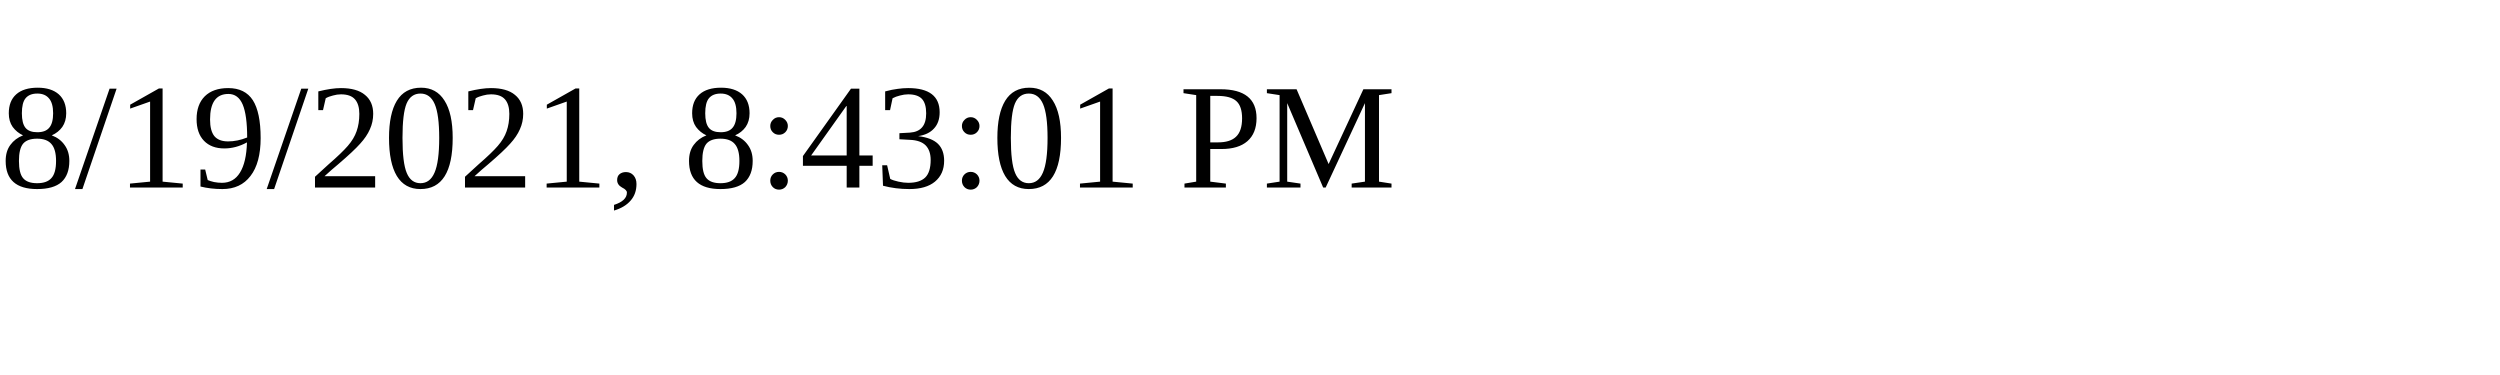
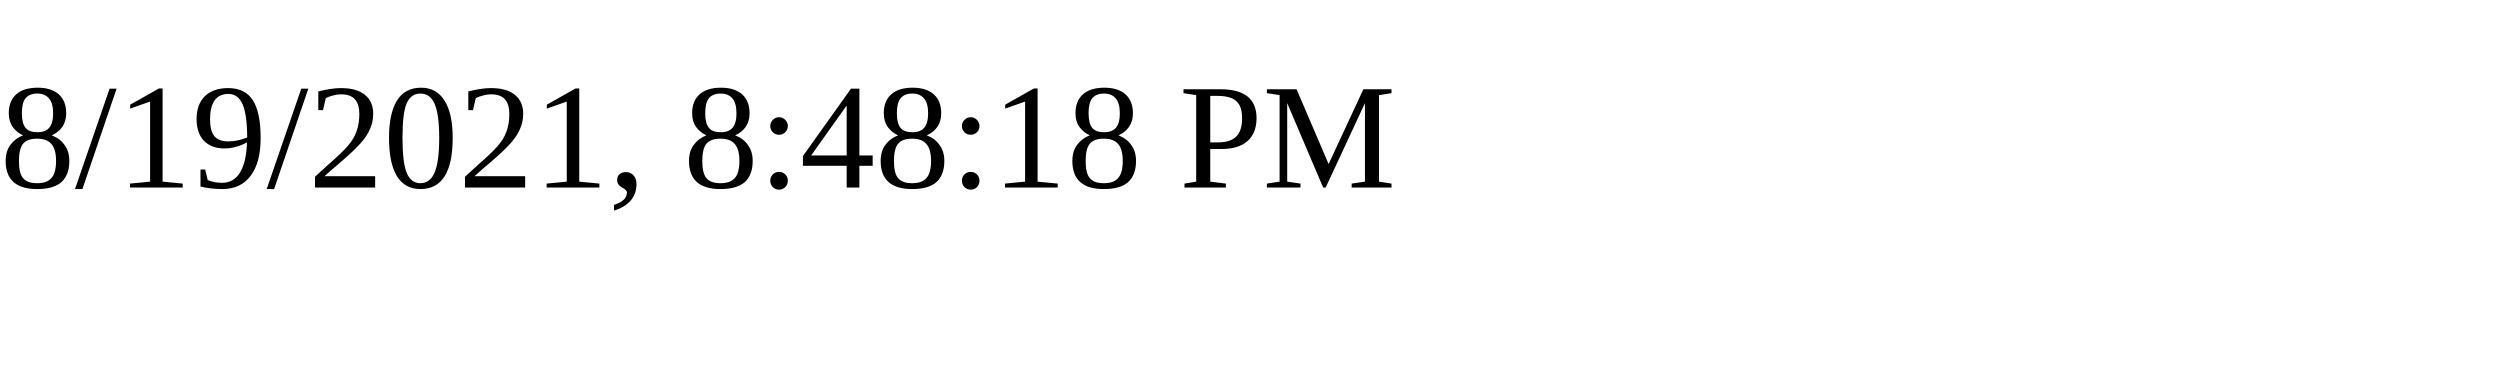
<svg xmlns="http://www.w3.org/2000/svg" height="30" width="200">
-   <text x="0" y="15">8/19/2021, 8:43:01 PM</text>
+   <text x="0" y="15">8/19/2021, 8:48:18 PM</text>
</svg>
